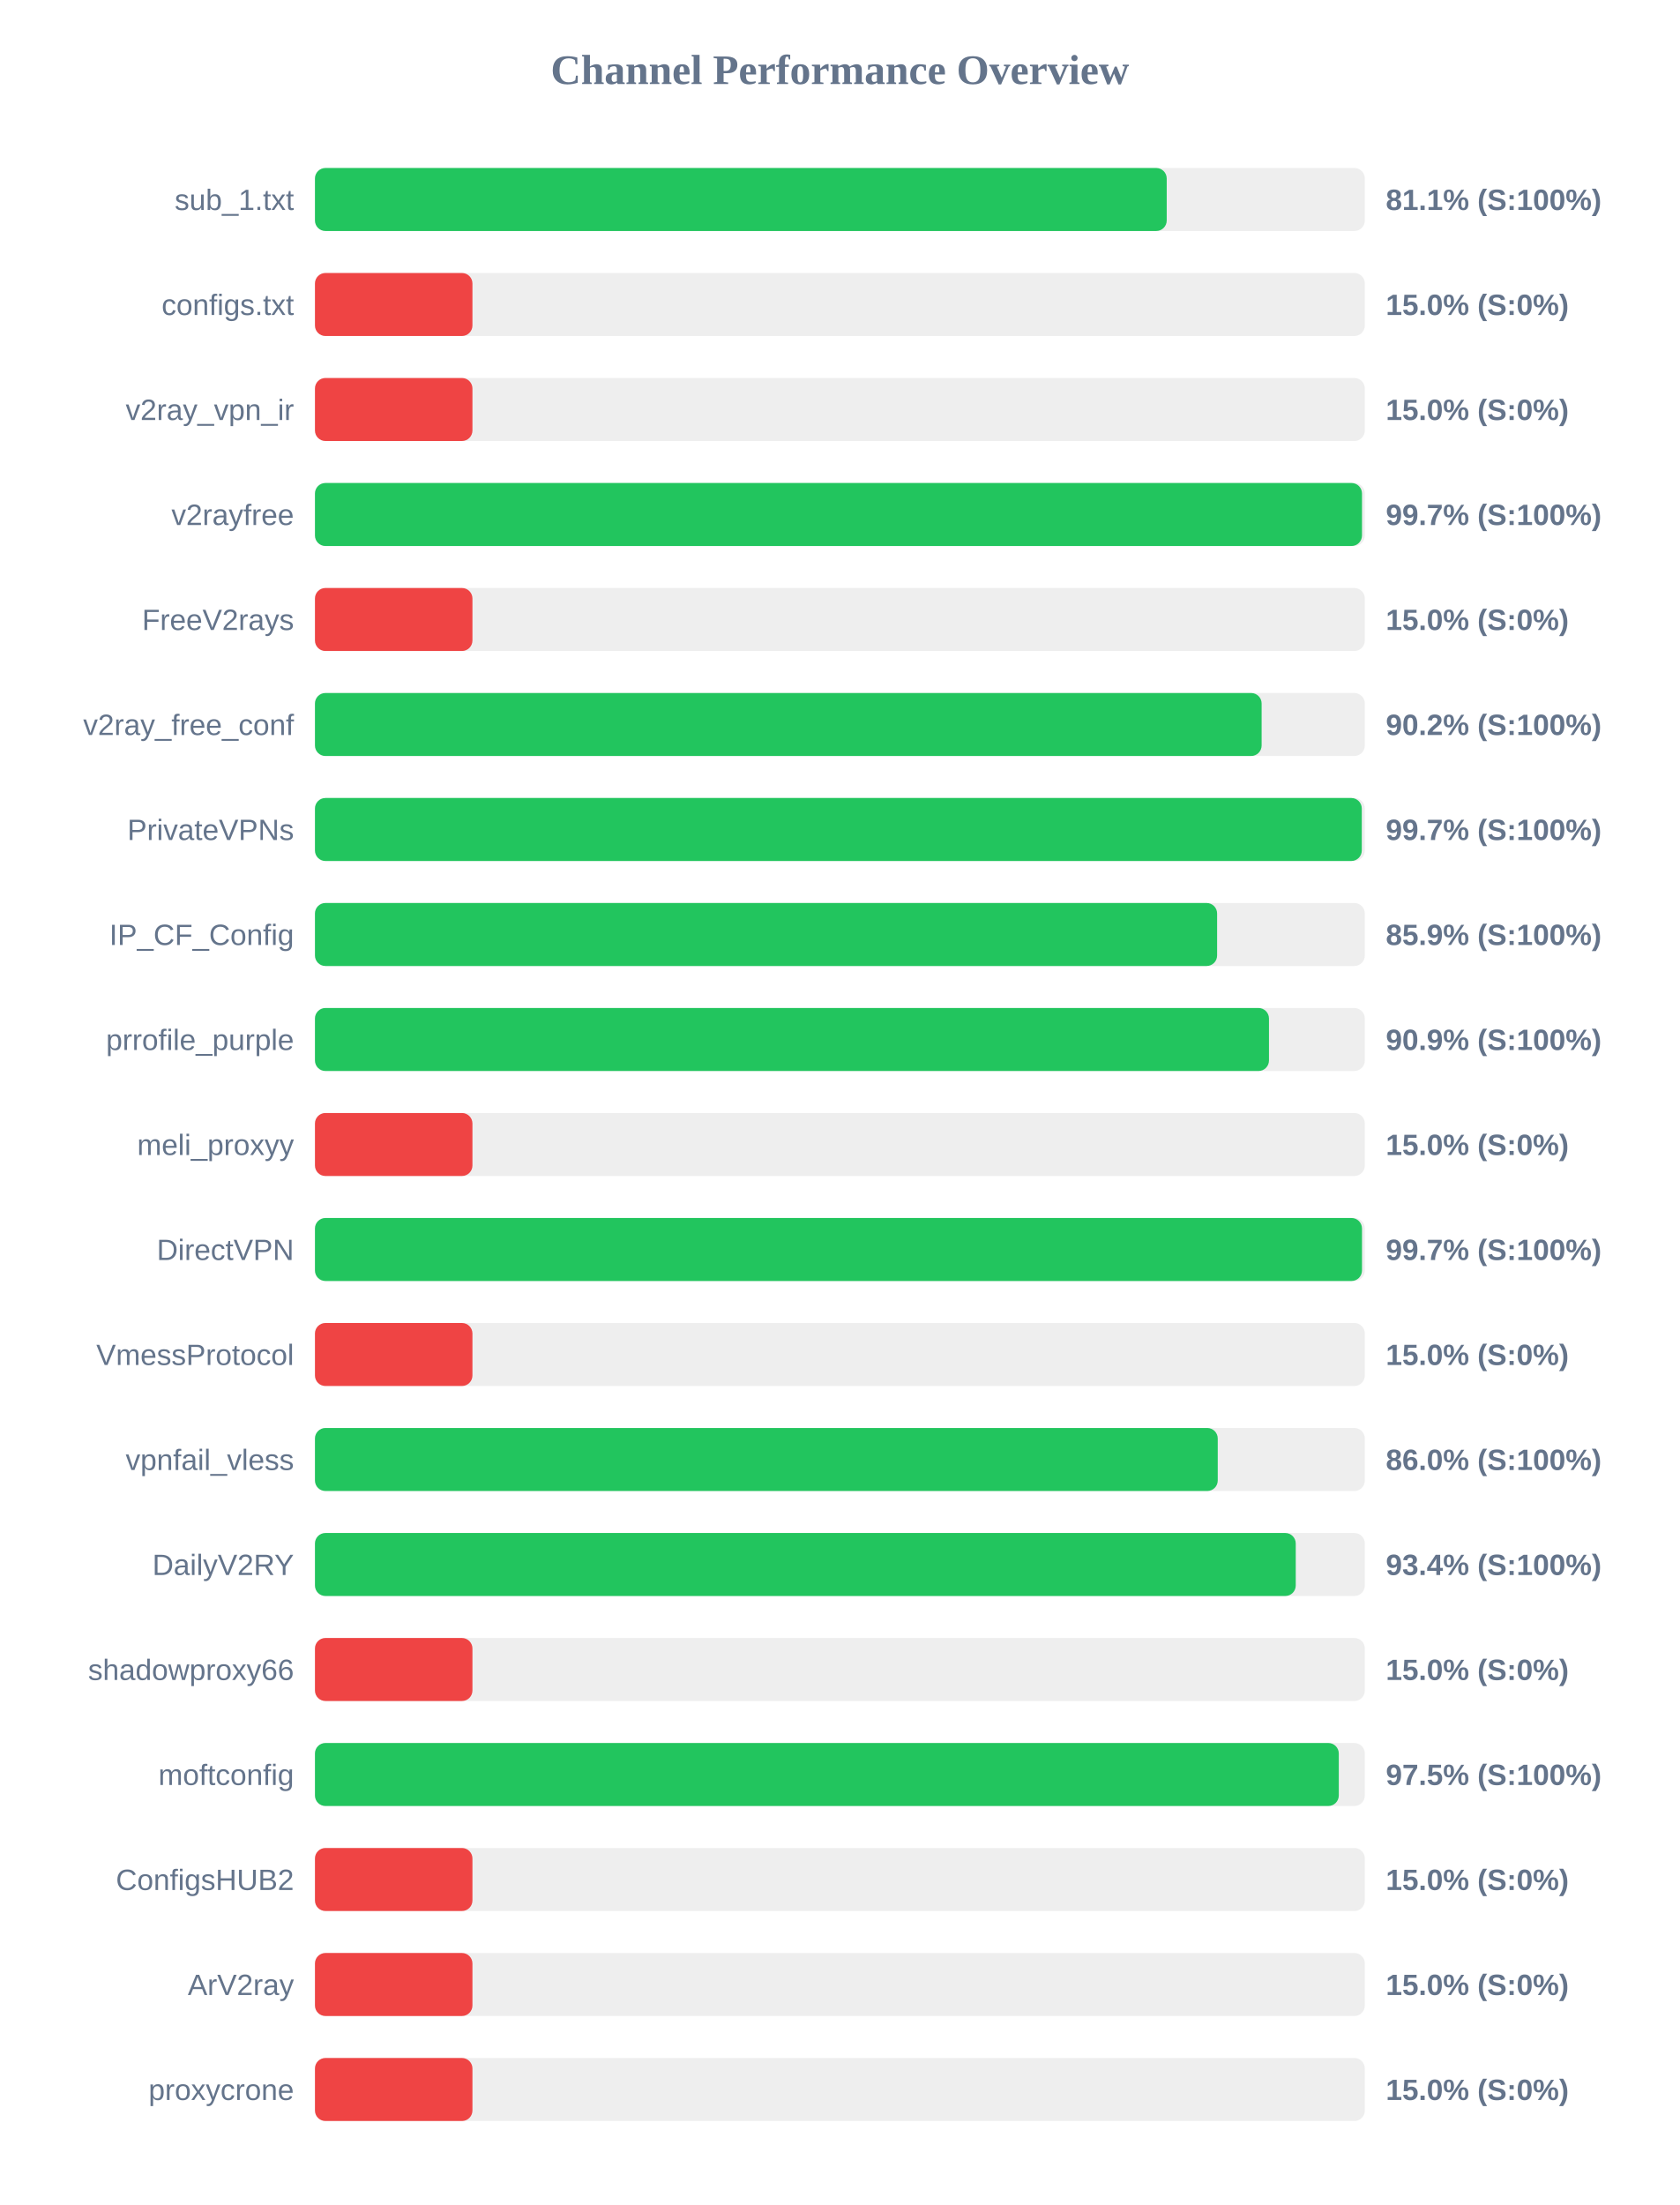
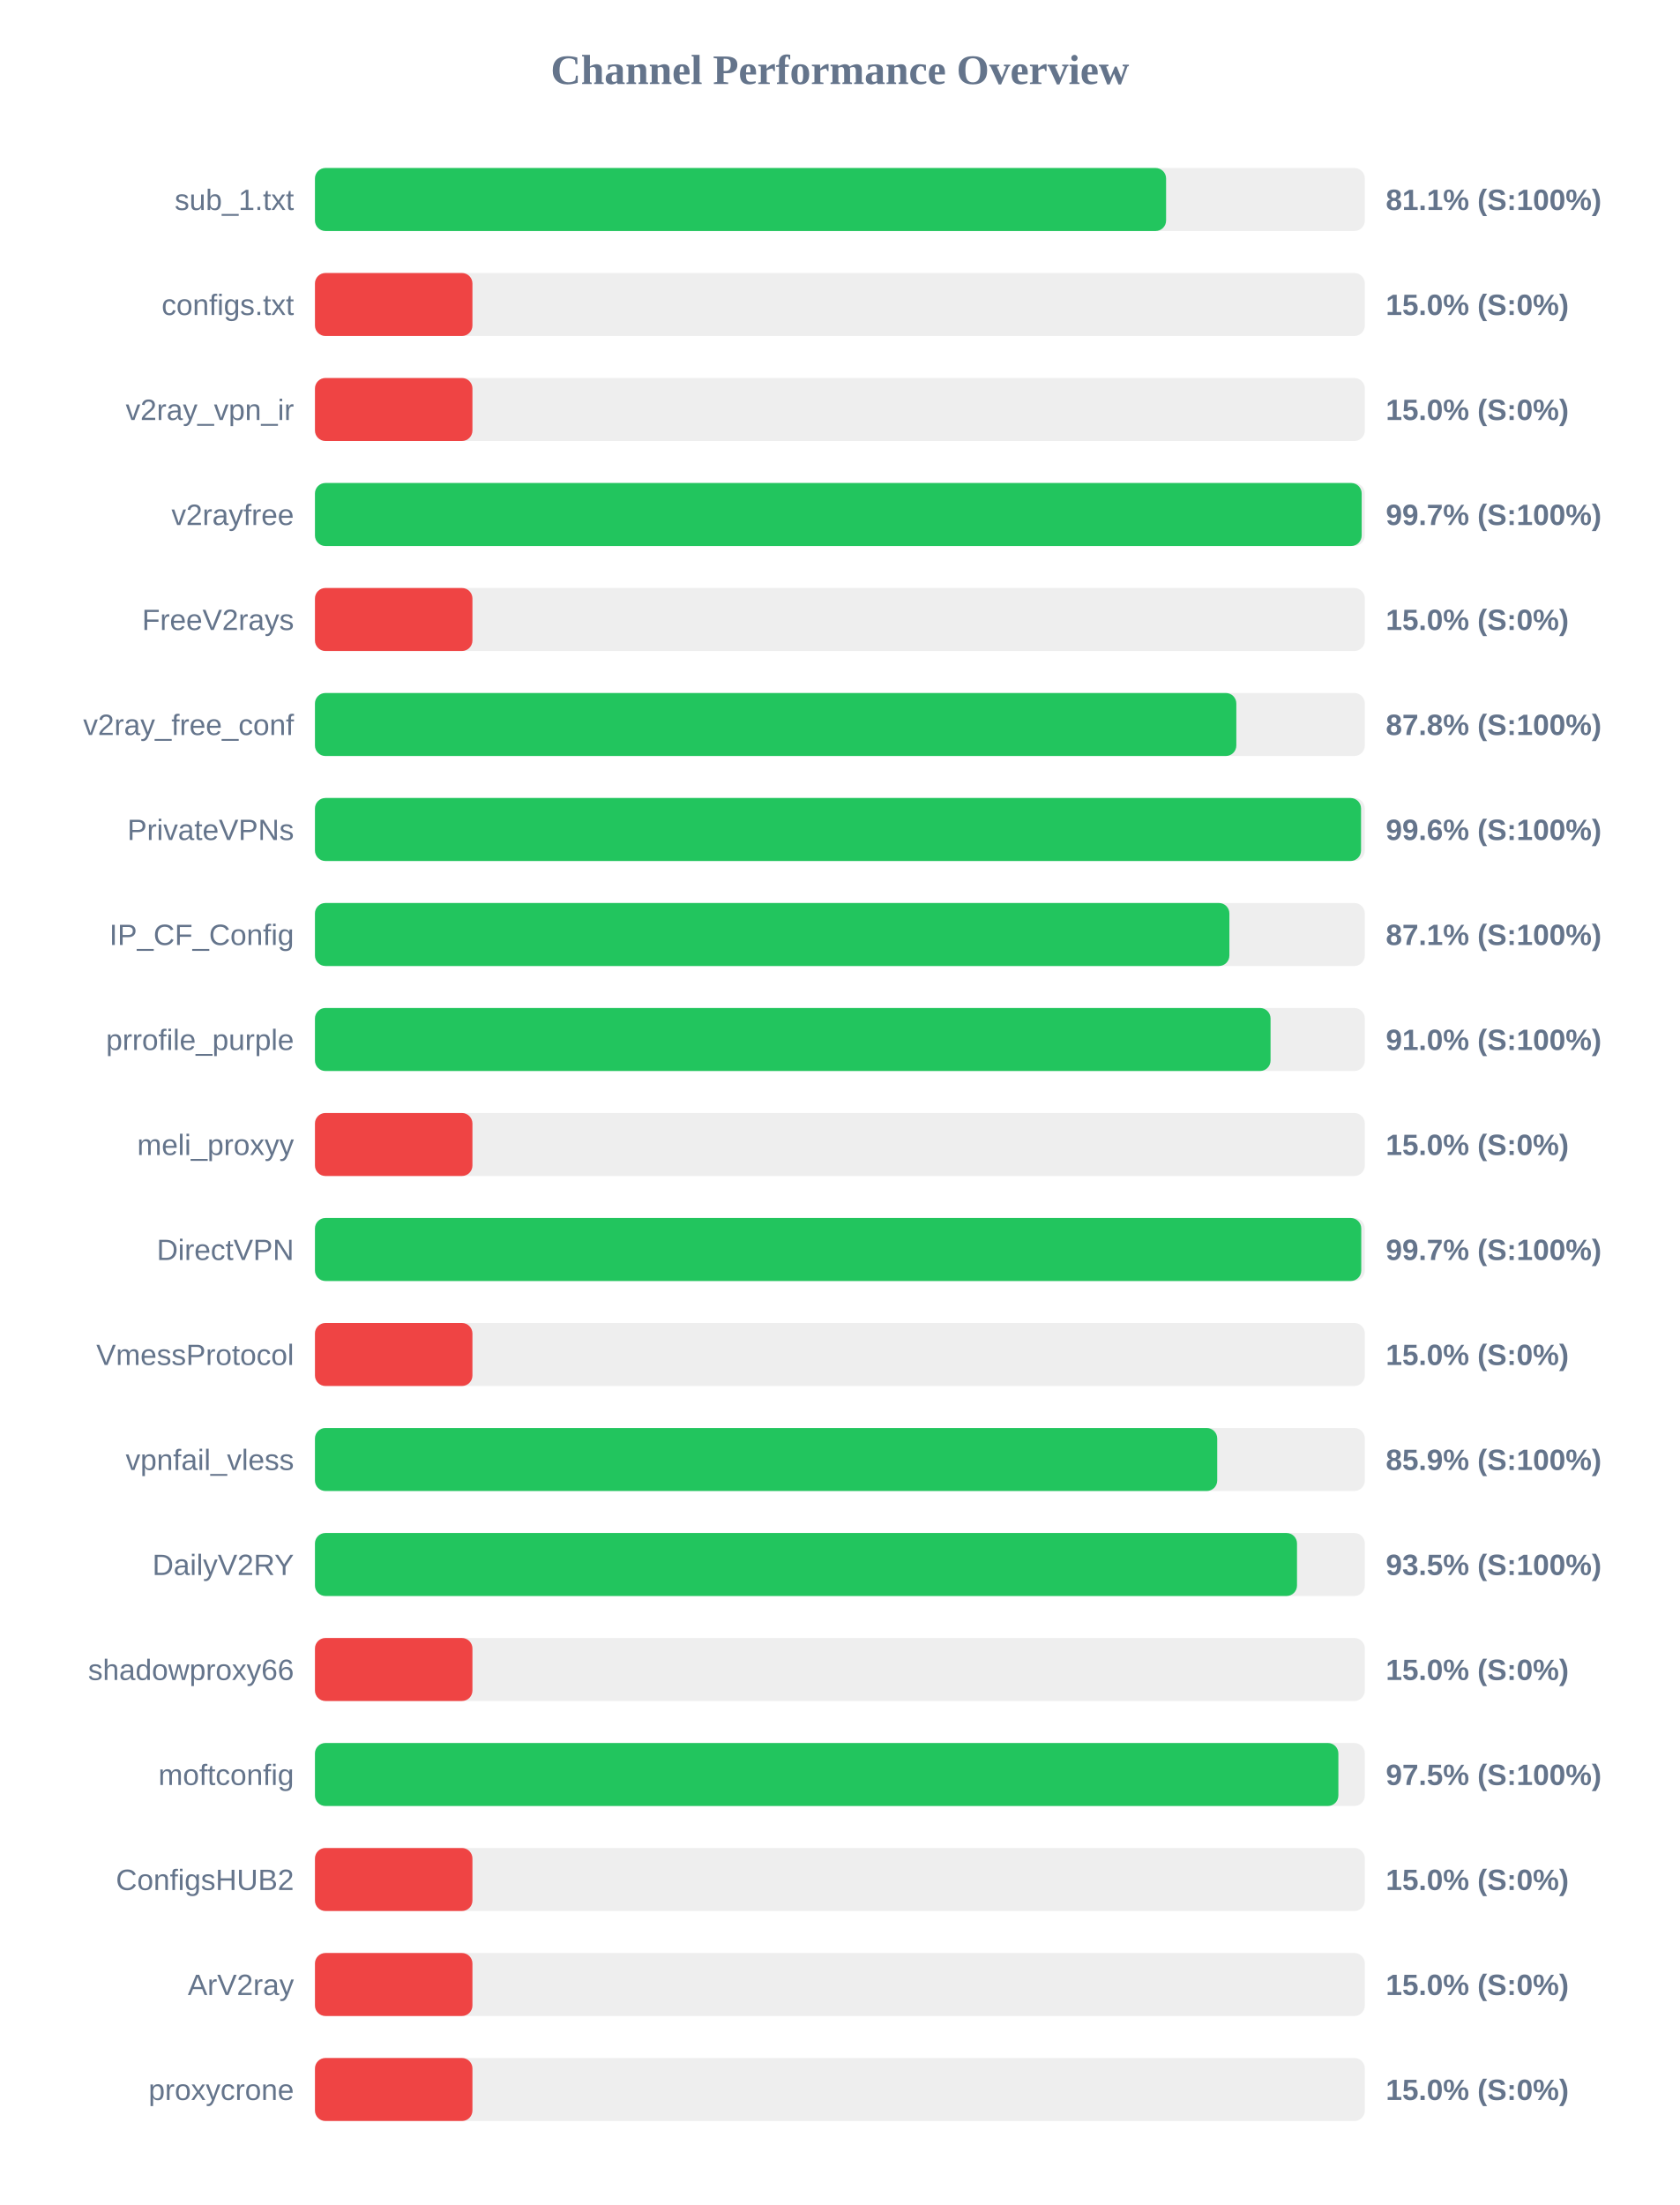
<svg xmlns="http://www.w3.org/2000/svg" width="800" height="1050" version="1.1">
  <style>
        .row { font: 14px Arial; fill: #64748b; }
        .score { font: bold 14px Arial; fill: #64748b; }
    </style>
  <text x="400" y="40" text-anchor="middle" font-size="20px" font-weight="bold" fill="#64748b">Channel Performance Overview</text>
  <rect x="150" y="80" width="500" height="30" fill="#eee" rx="5" />
-   <rect x="150" y="80" width="405.65" height="30" fill="#22c55e" rx="5" />
+   <rect x="150" y="80" width="405.35" height="30" fill="#22c55e" rx="5" />
  <text x="140" y="100" text-anchor="end" class="row">sub_1.txt</text>
  <text x="660" y="100" text-anchor="start" class="score">81.1% (S:100%)</text>
  <rect x="150" y="130" width="500" height="30" fill="#eee" rx="5" />
  <rect x="150" y="130" width="75.0" height="30" fill="#ef4444" rx="5" />
  <text x="140" y="150" text-anchor="end" class="row">configs.txt</text>
  <text x="660" y="150" text-anchor="start" class="score">15.0% (S:0%)</text>
  <rect x="150" y="180" width="500" height="30" fill="#eee" rx="5" />
  <rect x="150" y="180" width="75.0" height="30" fill="#ef4444" rx="5" />
  <text x="140" y="200" text-anchor="end" class="row">v2ray_vpn_ir</text>
  <text x="660" y="200" text-anchor="start" class="score">15.0% (S:0%)</text>
  <rect x="150" y="230" width="500" height="30" fill="#eee" rx="5" />
-   <rect x="150" y="230" width="498.65" height="30" fill="#22c55e" rx="5" />
+   <rect x="150" y="230" width="498.5" height="30" fill="#22c55e" rx="5" />
  <text x="140" y="250" text-anchor="end" class="row">v2rayfree</text>
  <text x="660" y="250" text-anchor="start" class="score">99.7% (S:100%)</text>
  <rect x="150" y="280" width="500" height="30" fill="#eee" rx="5" />
  <rect x="150" y="280" width="75.0" height="30" fill="#ef4444" rx="5" />
  <text x="140" y="300" text-anchor="end" class="row">FreeV2rays</text>
  <text x="660" y="300" text-anchor="start" class="score">15.0% (S:0%)</text>
  <rect x="150" y="330" width="500" height="30" fill="#eee" rx="5" />
-   <rect x="150" y="330" width="450.85" height="30" fill="#22c55e" rx="5" />
+   <rect x="150" y="330" width="438.8" height="30" fill="#22c55e" rx="5" />
  <text x="140" y="350" text-anchor="end" class="row">v2ray_free_conf</text>
-   <text x="660" y="350" text-anchor="start" class="score">90.2% (S:100%)</text>
+   <text x="660" y="350" text-anchor="start" class="score">87.8% (S:100%)</text>
  <rect x="150" y="380" width="500" height="30" fill="#eee" rx="5" />
-   <rect x="150" y="380" width="498.55" height="30" fill="#22c55e" rx="5" />
+   <rect x="150" y="380" width="498.2" height="30" fill="#22c55e" rx="5" />
  <text x="140" y="400" text-anchor="end" class="row">PrivateVPNs</text>
-   <text x="660" y="400" text-anchor="start" class="score">99.7% (S:100%)</text>
+   <text x="660" y="400" text-anchor="start" class="score">99.6% (S:100%)</text>
  <rect x="150" y="430" width="500" height="30" fill="#eee" rx="5" />
-   <rect x="150" y="430" width="429.65" height="30" fill="#22c55e" rx="5" />
+   <rect x="150" y="430" width="435.5" height="30" fill="#22c55e" rx="5" />
  <text x="140" y="450" text-anchor="end" class="row">IP_CF_Config</text>
-   <text x="660" y="450" text-anchor="start" class="score">85.9% (S:100%)</text>
+   <text x="660" y="450" text-anchor="start" class="score">87.1% (S:100%)</text>
  <rect x="150" y="480" width="500" height="30" fill="#eee" rx="5" />
-   <rect x="150" y="480" width="454.35" height="30" fill="#22c55e" rx="5" />
+   <rect x="150" y="480" width="455.1" height="30" fill="#22c55e" rx="5" />
  <text x="140" y="500" text-anchor="end" class="row">prrofile_purple</text>
-   <text x="660" y="500" text-anchor="start" class="score">90.9% (S:100%)</text>
+   <text x="660" y="500" text-anchor="start" class="score">91.0% (S:100%)</text>
  <rect x="150" y="530" width="500" height="30" fill="#eee" rx="5" />
  <rect x="150" y="530" width="75.0" height="30" fill="#ef4444" rx="5" />
  <text x="140" y="550" text-anchor="end" class="row">meli_proxyy</text>
  <text x="660" y="550" text-anchor="start" class="score">15.0% (S:0%)</text>
  <rect x="150" y="580" width="500" height="30" fill="#eee" rx="5" />
-   <rect x="150" y="580" width="498.65" height="30" fill="#22c55e" rx="5" />
+   <rect x="150" y="580" width="498.3" height="30" fill="#22c55e" rx="5" />
  <text x="140" y="600" text-anchor="end" class="row">DirectVPN</text>
  <text x="660" y="600" text-anchor="start" class="score">99.7% (S:100%)</text>
  <rect x="150" y="630" width="500" height="30" fill="#eee" rx="5" />
  <rect x="150" y="630" width="75.0" height="30" fill="#ef4444" rx="5" />
  <text x="140" y="650" text-anchor="end" class="row">VmessProtocol</text>
  <text x="660" y="650" text-anchor="start" class="score">15.0% (S:0%)</text>
  <rect x="150" y="680" width="500" height="30" fill="#eee" rx="5" />
-   <rect x="150" y="680" width="429.95" height="30" fill="#22c55e" rx="5" />
+   <rect x="150" y="680" width="429.7" height="30" fill="#22c55e" rx="5" />
  <text x="140" y="700" text-anchor="end" class="row">vpnfail_vless</text>
-   <text x="660" y="700" text-anchor="start" class="score">86.0% (S:100%)</text>
+   <text x="660" y="700" text-anchor="start" class="score">85.9% (S:100%)</text>
  <rect x="150" y="730" width="500" height="30" fill="#eee" rx="5" />
-   <rect x="150" y="730" width="467.1" height="30" fill="#22c55e" rx="5" />
+   <rect x="150" y="730" width="467.7" height="30" fill="#22c55e" rx="5" />
  <text x="140" y="750" text-anchor="end" class="row">DailyV2RY</text>
-   <text x="660" y="750" text-anchor="start" class="score">93.4% (S:100%)</text>
+   <text x="660" y="750" text-anchor="start" class="score">93.5% (S:100%)</text>
  <rect x="150" y="780" width="500" height="30" fill="#eee" rx="5" />
  <rect x="150" y="780" width="75.0" height="30" fill="#ef4444" rx="5" />
  <text x="140" y="800" text-anchor="end" class="row">shadowproxy66</text>
  <text x="660" y="800" text-anchor="start" class="score">15.0% (S:0%)</text>
  <rect x="150" y="830" width="500" height="30" fill="#eee" rx="5" />
-   <rect x="150" y="830" width="487.6" height="30" fill="#22c55e" rx="5" />
+   <rect x="150" y="830" width="487.4" height="30" fill="#22c55e" rx="5" />
  <text x="140" y="850" text-anchor="end" class="row">moftconfig</text>
  <text x="660" y="850" text-anchor="start" class="score">97.5% (S:100%)</text>
  <rect x="150" y="880" width="500" height="30" fill="#eee" rx="5" />
  <rect x="150" y="880" width="75.0" height="30" fill="#ef4444" rx="5" />
  <text x="140" y="900" text-anchor="end" class="row">ConfigsHUB2</text>
  <text x="660" y="900" text-anchor="start" class="score">15.0% (S:0%)</text>
  <rect x="150" y="930" width="500" height="30" fill="#eee" rx="5" />
  <rect x="150" y="930" width="75.0" height="30" fill="#ef4444" rx="5" />
  <text x="140" y="950" text-anchor="end" class="row">ArV2ray</text>
  <text x="660" y="950" text-anchor="start" class="score">15.0% (S:0%)</text>
  <rect x="150" y="980" width="500" height="30" fill="#eee" rx="5" />
  <rect x="150" y="980" width="75.0" height="30" fill="#ef4444" rx="5" />
  <text x="140" y="1000" text-anchor="end" class="row">proxycrone</text>
  <text x="660" y="1000" text-anchor="start" class="score">15.0% (S:0%)</text>
</svg>
